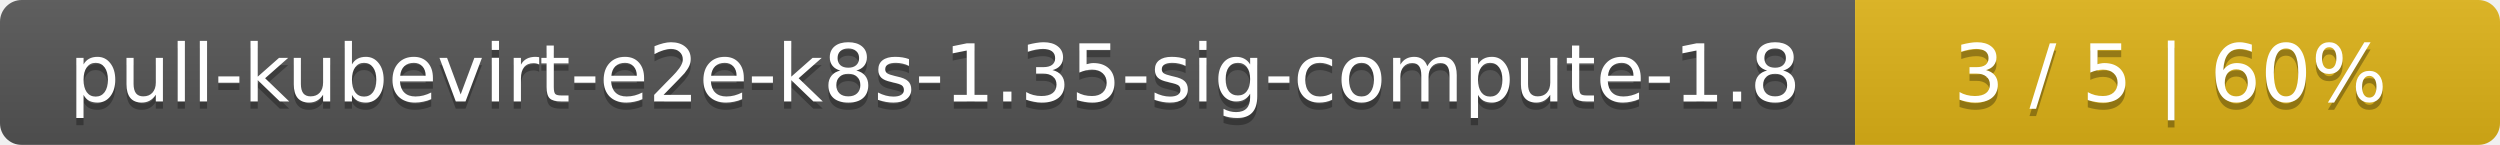
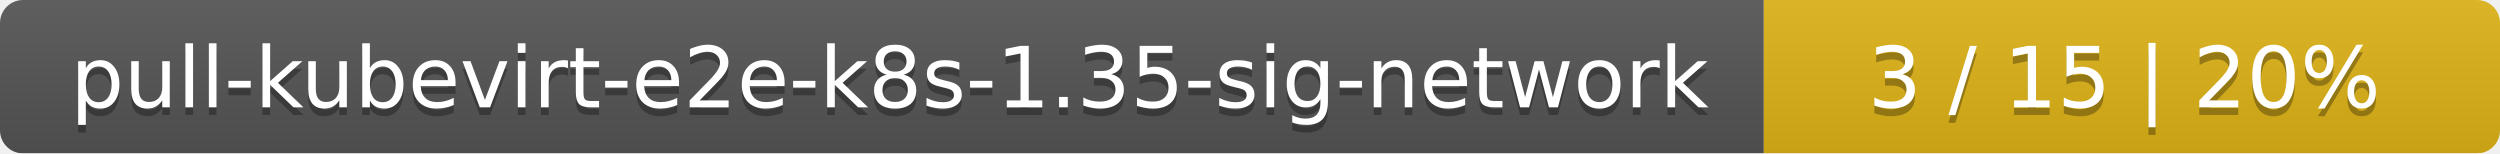
- <svg xmlns="http://www.w3.org/2000/svg" width="345" height="20">
+ <svg xmlns="http://www.w3.org/2000/svg" width="326" height="20">
  <linearGradient id="smooth" x2="0" y2="100%">
    <stop offset="0" stop-color="#bbb" stop-opacity=".1" />
    <stop offset="1" stop-opacity=".1" />
  </linearGradient>
  <mask id="round">
-     <rect width="345" height="20" rx="3" fill="#fff" />
+     <rect width="326" height="20" rx="3" fill="#fff" />
  </mask>
  <g mask="url(#round)">
-     <rect width="256" height="20" fill="#555" />
-     <rect x="256" width="89" height="20" fill="#dfb317" />
-     <rect width="345" height="20" fill="url(#smooth)" />
+     <rect width="230" height="20" fill="#555" />
+     <rect x="230" width="96" height="20" fill="#dfb317" />
+     <rect width="326" height="20" fill="url(#smooth)" />
  </g>
  <g fill="#fff" text-anchor="middle" font-family="DejaVu Sans,Verdana,Geneva,sans-serif" font-size="11">
-     <text x="129" y="15" fill="#010101" fill-opacity=".3">pull-kubevirt-e2e-k8s-1.35-sig-compute-1.8</text>
-     <text x="129" y="14">pull-kubevirt-e2e-k8s-1.35-sig-compute-1.8</text>
-     <text x="299.5" y="15" fill="#010101" fill-opacity=".3">3 / 5    |    60%</text>
-     <text x="299.5" y="14">3 / 5    |    60%</text>
+     <text x="116" y="15" fill="#010101" fill-opacity=".3">pull-kubevirt-e2e-k8s-1.35-sig-network</text>
+     <text x="116" y="14">pull-kubevirt-e2e-k8s-1.35-sig-network</text>
+     <text x="277" y="15" fill="#010101" fill-opacity=".3">3 / 15    |    20%</text>
+     <text x="277" y="14">3 / 15    |    20%</text>
  </g>
</svg>
